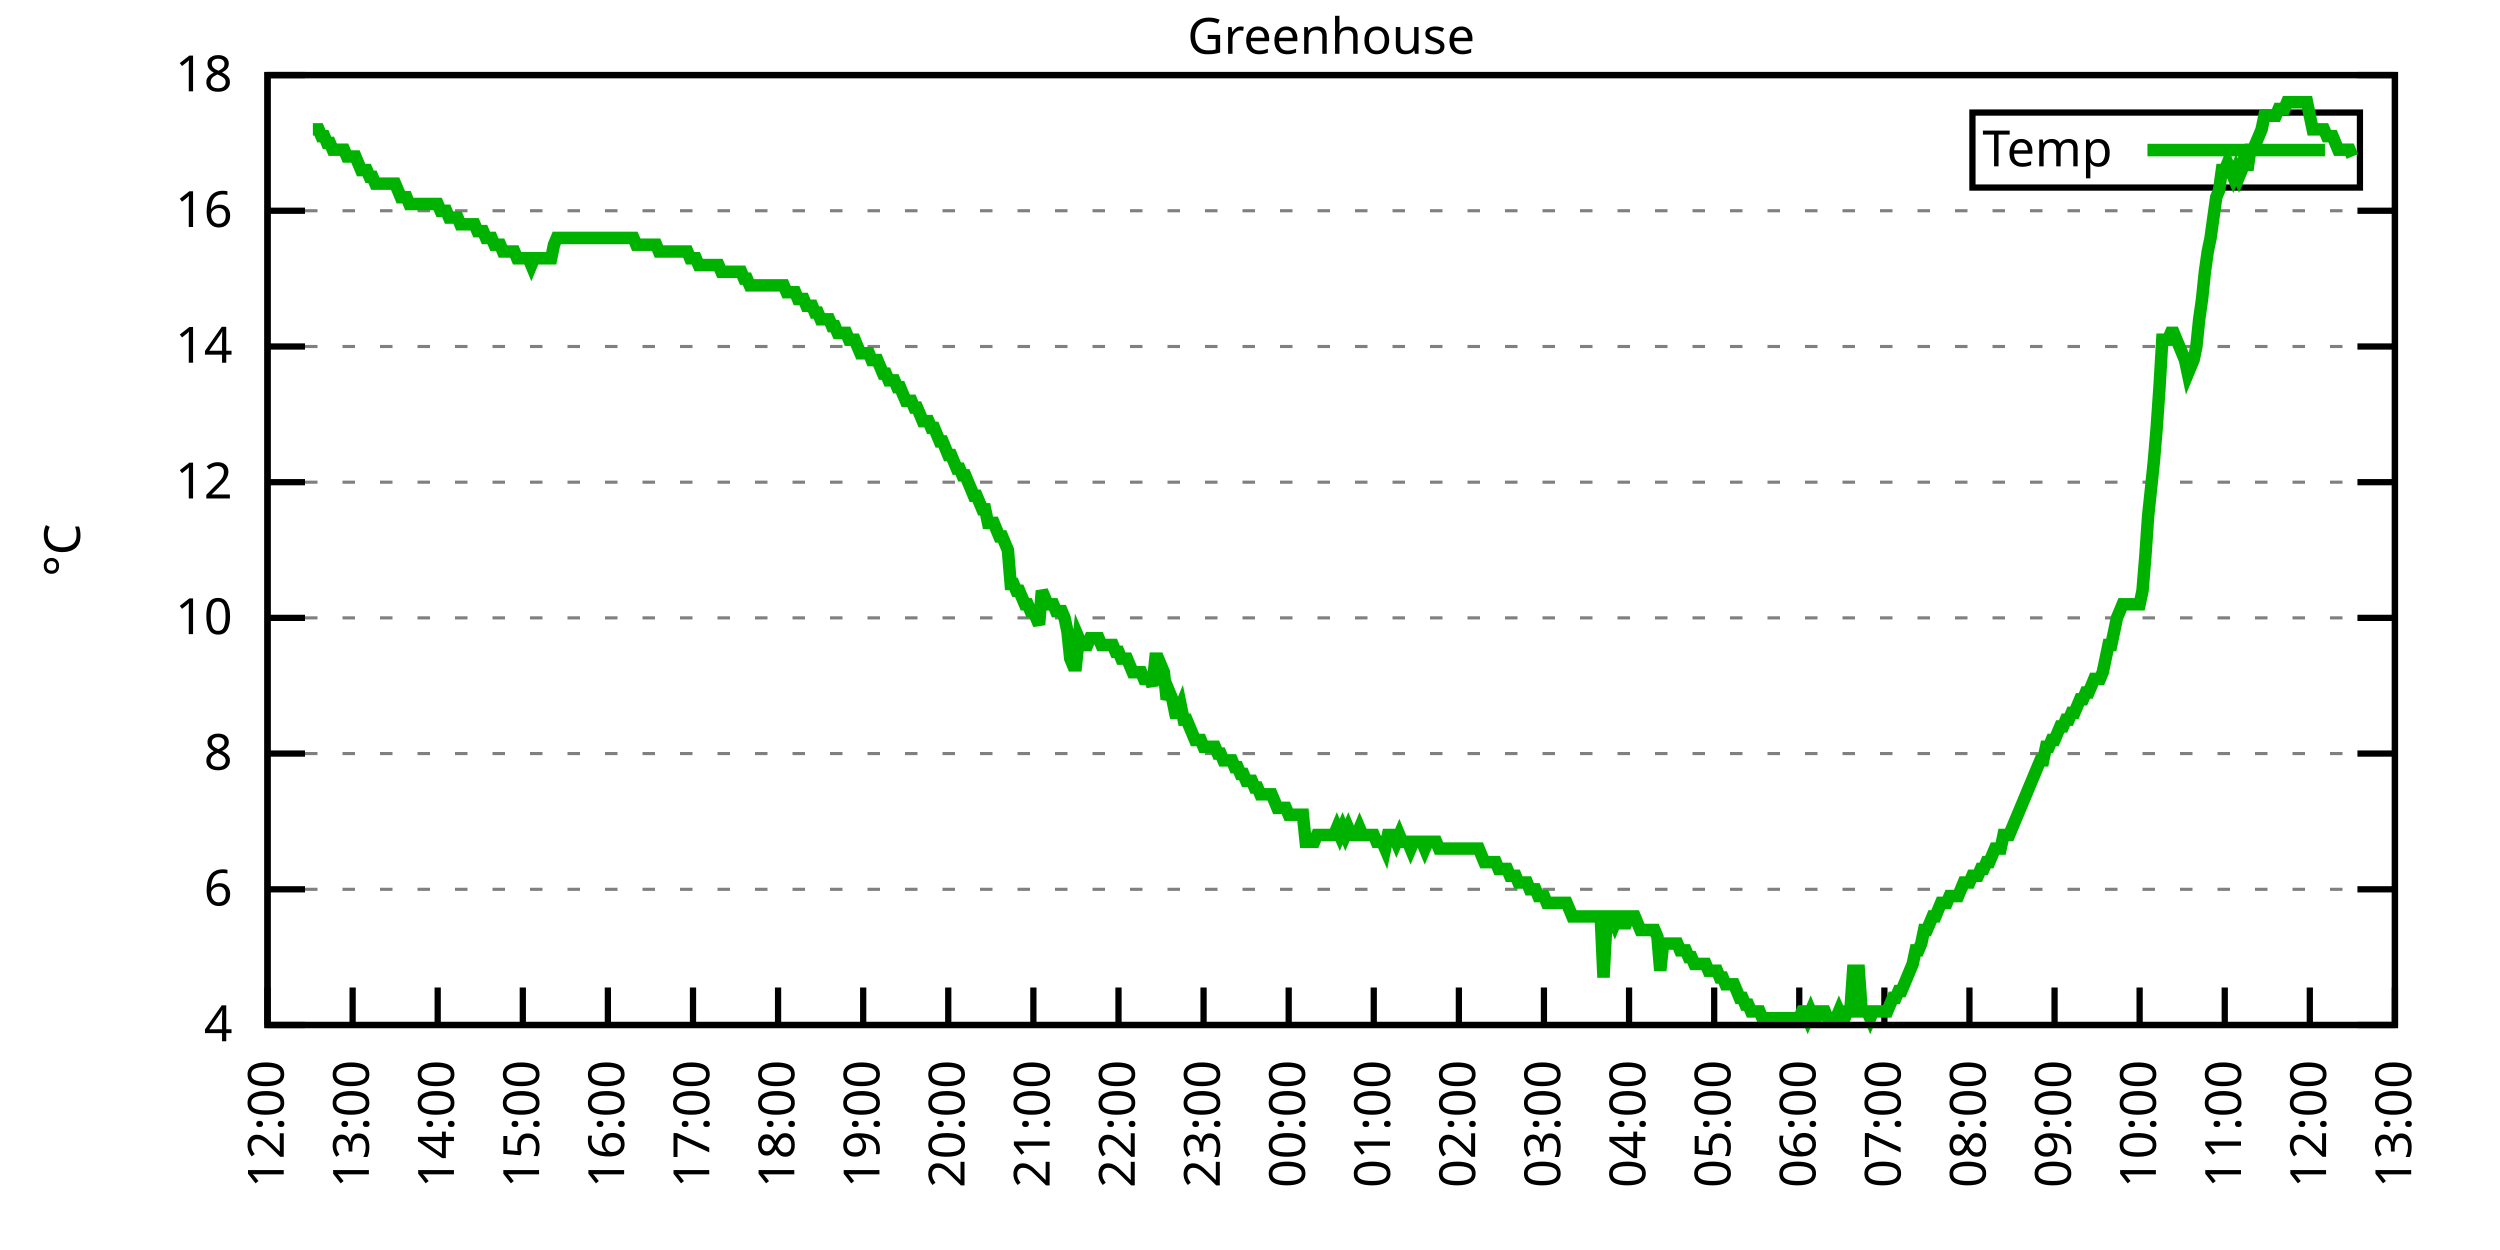
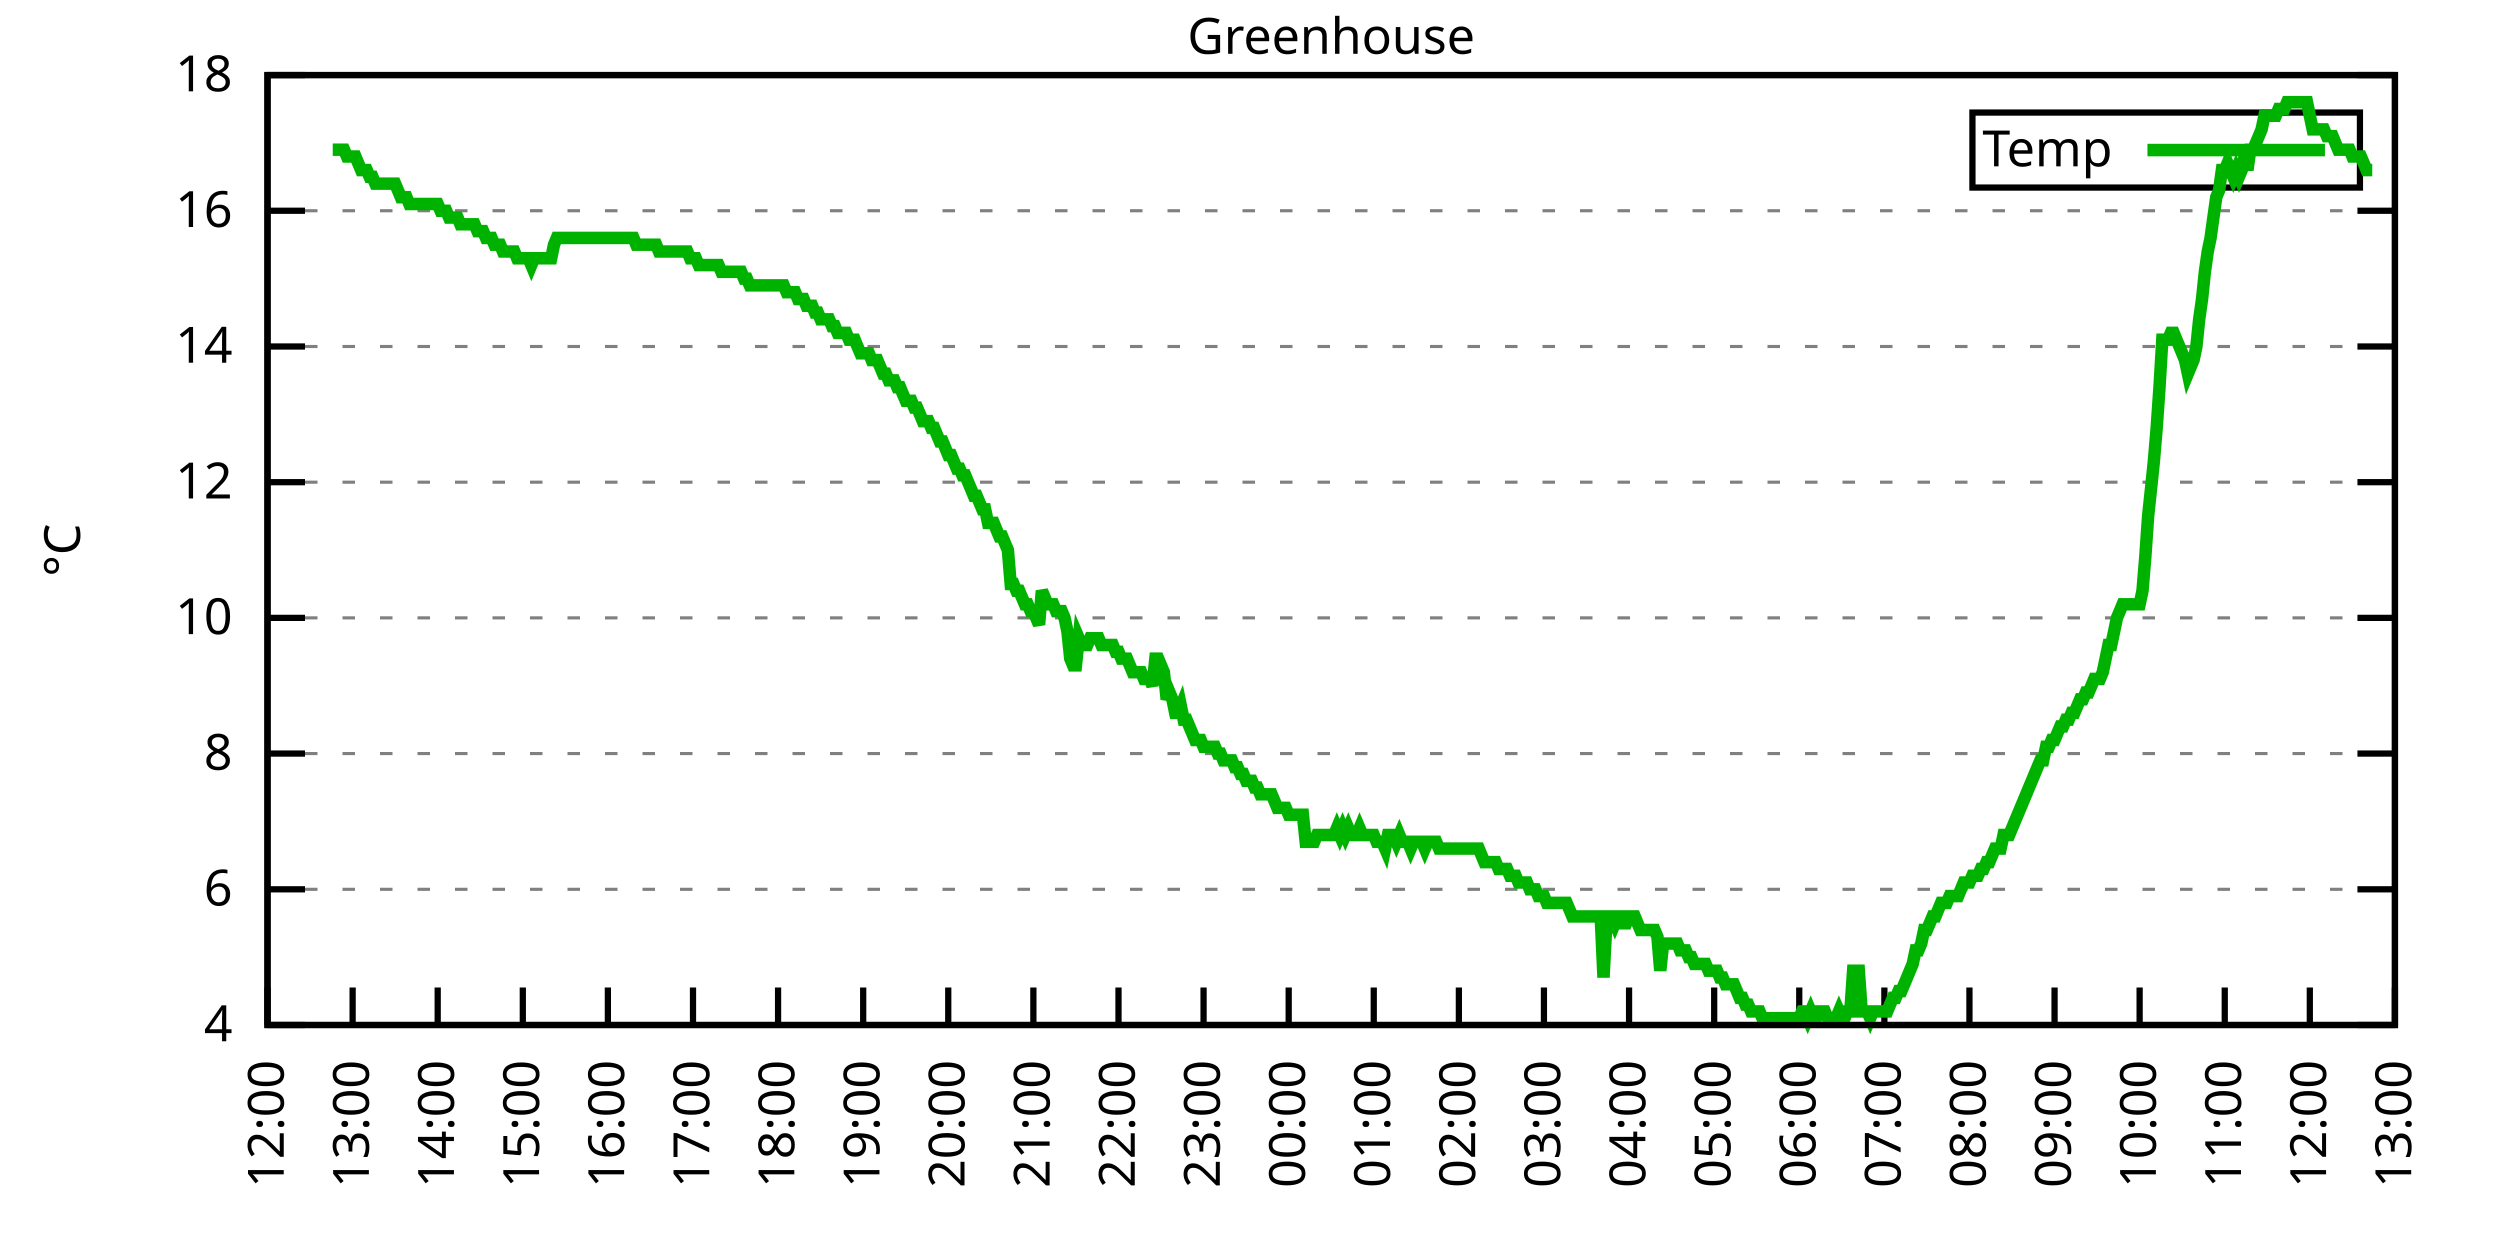
<svg xmlns="http://www.w3.org/2000/svg" xmlns:xlink="http://www.w3.org/1999/xlink" width="400" height="200" viewBox="0 0 400 200">
  <g id="gnuplot_canvas">
    <rect x="0" y="0" width="400" height="200" fill="none" />
    <defs>
      <circle id="gpDot" r="0.5" stroke-width="0.5" stroke="currentColor" />
      <path id="gpPt0" stroke-width="0.333" stroke="currentColor" d="M-1,0 h2 M0,-1 v2" />
      <path id="gpPt1" stroke-width="0.333" stroke="currentColor" d="M-1,-1 L1,1 M1,-1 L-1,1" />
      <path id="gpPt2" stroke-width="0.333" stroke="currentColor" d="M-1,0 L1,0 M0,-1 L0,1 M-1,-1 L1,1 M-1,1 L1,-1" />
      <rect id="gpPt3" stroke-width="0.333" stroke="currentColor" x="-1" y="-1" width="2" height="2" />
      <rect id="gpPt4" stroke-width="0.333" stroke="currentColor" fill="currentColor" x="-1" y="-1" width="2" height="2" />
      <circle id="gpPt5" stroke-width="0.333" stroke="currentColor" cx="0" cy="0" r="1" />
      <use xlink:href="#gpPt5" id="gpPt6" fill="currentColor" stroke="none" />
      <path id="gpPt7" stroke-width="0.333" stroke="currentColor" d="M0,-1.33 L-1.33,0.67 L1.33,0.67 z" />
      <use xlink:href="#gpPt7" id="gpPt8" fill="currentColor" stroke="none" />
      <use xlink:href="#gpPt7" id="gpPt9" stroke="currentColor" transform="rotate(180)" />
      <use xlink:href="#gpPt9" id="gpPt10" fill="currentColor" stroke="none" />
      <use xlink:href="#gpPt3" id="gpPt11" stroke="currentColor" transform="rotate(45)" />
      <use xlink:href="#gpPt11" id="gpPt12" fill="currentColor" stroke="none" />
      <path id="gpPt13" stroke-width="0.333" stroke="currentColor" d="M0,1.330 L1.265,0.411 L0.782,-1.067 L-0.782,-1.076 L-1.265,0.411 z" />
      <use xlink:href="#gpPt13" id="gpPt14" fill="currentColor" stroke="none" />
      <filter id="textbox" filterUnits="objectBoundingBox" x="0" y="0" height="1" width="1">
        <feFlood flood-color="white" flood-opacity="1" result="bgnd" />
        <feComposite in="SourceGraphic" in2="bgnd" operator="atop" />
      </filter>
      <filter id="greybox" filterUnits="objectBoundingBox" x="0" y="0" height="1" width="1">
        <feFlood flood-color="lightgrey" flood-opacity="1" result="grey" />
        <feComposite in="SourceGraphic" in2="grey" operator="atop" />
      </filter>
    </defs>
    <g fill="none" color="white" stroke="currentColor" stroke-width="1.00" stroke-linecap="butt" stroke-linejoin="miter">
</g>
    <g fill="none" color="black" stroke="currentColor" stroke-width="1.00" stroke-linecap="butt" stroke-linejoin="miter">
      <g stroke="none" shape-rendering="crispEdges">
        <polygon fill="rgb(255, 255, 255)" points="42.80,164.00 383.18,164.00 383.18,12.02 42.80,12.02 " />
      </g>
    </g>
    <g fill="none" color="black" stroke="currentColor" stroke-width="1.00" stroke-linecap="butt" stroke-linejoin="miter">
</g>
    <g fill="none" color="black" stroke="black" stroke-width="0.50" stroke-linecap="butt" stroke-linejoin="miter">
</g>
    <g fill="none" color="gray" stroke="currentColor" stroke-width="0.50" stroke-linecap="butt" stroke-linejoin="miter">
      <path stroke="gray" stroke-dasharray="2,4" class="gridline" d="M42.80,164.00 L383.19,164.00  " />
    </g>
    <g fill="none" color="gray" stroke="gray" stroke-width="1.00" stroke-linecap="butt" stroke-linejoin="miter">
</g>
    <g fill="none" color="black" stroke="currentColor" stroke-width="1.00" stroke-linecap="butt" stroke-linejoin="miter">
      <path stroke="black" d="M42.80,164.00 L48.80,164.00 M383.19,164.00 L377.19,164.00  " />
      <g transform="translate(37.20,166.60)" stroke="none" fill="black" font-family="Sans" font-size="8.00" text-anchor="end">
        <text>
          <tspan font-family="Sans"> 4</tspan>
        </text>
      </g>
    </g>
    <g fill="none" color="black" stroke="currentColor" stroke-width="1.00" stroke-linecap="butt" stroke-linejoin="miter">
</g>
    <g fill="none" color="black" stroke="black" stroke-width="0.50" stroke-linecap="butt" stroke-linejoin="miter">
</g>
    <g fill="none" color="gray" stroke="currentColor" stroke-width="0.50" stroke-linecap="butt" stroke-linejoin="miter">
      <path stroke="gray" stroke-dasharray="2,4" class="gridline" d="M42.80,142.29 L383.19,142.29  " />
    </g>
    <g fill="none" color="gray" stroke="gray" stroke-width="1.00" stroke-linecap="butt" stroke-linejoin="miter">
</g>
    <g fill="none" color="black" stroke="currentColor" stroke-width="1.00" stroke-linecap="butt" stroke-linejoin="miter">
      <path stroke="black" d="M42.80,142.29 L48.80,142.29 M383.19,142.29 L377.19,142.29  " />
      <g transform="translate(37.20,144.89)" stroke="none" fill="black" font-family="Sans" font-size="8.00" text-anchor="end">
        <text>
          <tspan font-family="Sans"> 6</tspan>
        </text>
      </g>
    </g>
    <g fill="none" color="black" stroke="currentColor" stroke-width="1.00" stroke-linecap="butt" stroke-linejoin="miter">
</g>
    <g fill="none" color="black" stroke="black" stroke-width="0.50" stroke-linecap="butt" stroke-linejoin="miter">
</g>
    <g fill="none" color="gray" stroke="currentColor" stroke-width="0.50" stroke-linecap="butt" stroke-linejoin="miter">
      <path stroke="gray" stroke-dasharray="2,4" class="gridline" d="M42.80,120.57 L383.19,120.57  " />
    </g>
    <g fill="none" color="gray" stroke="gray" stroke-width="1.00" stroke-linecap="butt" stroke-linejoin="miter">
</g>
    <g fill="none" color="black" stroke="currentColor" stroke-width="1.00" stroke-linecap="butt" stroke-linejoin="miter">
      <path stroke="black" d="M42.80,120.57 L48.80,120.57 M383.19,120.57 L377.19,120.57  " />
      <g transform="translate(37.20,123.17)" stroke="none" fill="black" font-family="Sans" font-size="8.00" text-anchor="end">
        <text>
          <tspan font-family="Sans"> 8</tspan>
        </text>
      </g>
    </g>
    <g fill="none" color="black" stroke="currentColor" stroke-width="1.00" stroke-linecap="butt" stroke-linejoin="miter">
</g>
    <g fill="none" color="black" stroke="black" stroke-width="0.50" stroke-linecap="butt" stroke-linejoin="miter">
</g>
    <g fill="none" color="gray" stroke="currentColor" stroke-width="0.50" stroke-linecap="butt" stroke-linejoin="miter">
      <path stroke="gray" stroke-dasharray="2,4" class="gridline" d="M42.80,98.86 L383.19,98.86  " />
    </g>
    <g fill="none" color="gray" stroke="gray" stroke-width="1.00" stroke-linecap="butt" stroke-linejoin="miter">
</g>
    <g fill="none" color="black" stroke="currentColor" stroke-width="1.00" stroke-linecap="butt" stroke-linejoin="miter">
      <path stroke="black" d="M42.80,98.86 L48.80,98.86 M383.19,98.86 L377.19,98.86  " />
      <g transform="translate(37.20,101.46)" stroke="none" fill="black" font-family="Sans" font-size="8.00" text-anchor="end">
        <text>
          <tspan font-family="Sans"> 10</tspan>
        </text>
      </g>
    </g>
    <g fill="none" color="black" stroke="currentColor" stroke-width="1.00" stroke-linecap="butt" stroke-linejoin="miter">
</g>
    <g fill="none" color="black" stroke="black" stroke-width="0.50" stroke-linecap="butt" stroke-linejoin="miter">
</g>
    <g fill="none" color="gray" stroke="currentColor" stroke-width="0.50" stroke-linecap="butt" stroke-linejoin="miter">
      <path stroke="gray" stroke-dasharray="2,4" class="gridline" d="M42.80,77.15 L383.19,77.15  " />
    </g>
    <g fill="none" color="gray" stroke="gray" stroke-width="1.00" stroke-linecap="butt" stroke-linejoin="miter">
</g>
    <g fill="none" color="black" stroke="currentColor" stroke-width="1.00" stroke-linecap="butt" stroke-linejoin="miter">
      <path stroke="black" d="M42.80,77.15 L48.80,77.15 M383.19,77.15 L377.19,77.15  " />
      <g transform="translate(37.20,79.75)" stroke="none" fill="black" font-family="Sans" font-size="8.00" text-anchor="end">
        <text>
          <tspan font-family="Sans"> 12</tspan>
        </text>
      </g>
    </g>
    <g fill="none" color="black" stroke="currentColor" stroke-width="1.00" stroke-linecap="butt" stroke-linejoin="miter">
</g>
    <g fill="none" color="black" stroke="black" stroke-width="0.50" stroke-linecap="butt" stroke-linejoin="miter">
</g>
    <g fill="none" color="gray" stroke="currentColor" stroke-width="0.50" stroke-linecap="butt" stroke-linejoin="miter">
      <path stroke="gray" stroke-dasharray="2,4" class="gridline" d="M42.80,55.44 L383.19,55.44  " />
    </g>
    <g fill="none" color="gray" stroke="gray" stroke-width="1.00" stroke-linecap="butt" stroke-linejoin="miter">
</g>
    <g fill="none" color="black" stroke="currentColor" stroke-width="1.00" stroke-linecap="butt" stroke-linejoin="miter">
      <path stroke="black" d="M42.80,55.44 L48.80,55.44 M383.19,55.44 L377.19,55.44  " />
      <g transform="translate(37.20,58.04)" stroke="none" fill="black" font-family="Sans" font-size="8.00" text-anchor="end">
        <text>
          <tspan font-family="Sans"> 14</tspan>
        </text>
      </g>
    </g>
    <g fill="none" color="black" stroke="currentColor" stroke-width="1.00" stroke-linecap="butt" stroke-linejoin="miter">
</g>
    <g fill="none" color="black" stroke="black" stroke-width="0.50" stroke-linecap="butt" stroke-linejoin="miter">
</g>
    <g fill="none" color="gray" stroke="currentColor" stroke-width="0.50" stroke-linecap="butt" stroke-linejoin="miter">
      <path stroke="gray" stroke-dasharray="2,4" class="gridline" d="M42.80,33.72 L383.19,33.72  " />
    </g>
    <g fill="none" color="gray" stroke="gray" stroke-width="1.00" stroke-linecap="butt" stroke-linejoin="miter">
</g>
    <g fill="none" color="black" stroke="currentColor" stroke-width="1.00" stroke-linecap="butt" stroke-linejoin="miter">
      <path stroke="black" d="M42.80,33.72 L48.80,33.72 M383.19,33.72 L377.19,33.72  " />
      <g transform="translate(37.20,36.32)" stroke="none" fill="black" font-family="Sans" font-size="8.00" text-anchor="end">
        <text>
          <tspan font-family="Sans"> 16</tspan>
        </text>
      </g>
    </g>
    <g fill="none" color="black" stroke="currentColor" stroke-width="1.00" stroke-linecap="butt" stroke-linejoin="miter">
</g>
    <g fill="none" color="black" stroke="black" stroke-width="0.50" stroke-linecap="butt" stroke-linejoin="miter">
</g>
    <g fill="none" color="gray" stroke="currentColor" stroke-width="0.50" stroke-linecap="butt" stroke-linejoin="miter">
      <path stroke="gray" stroke-dasharray="2,4" class="gridline" d="M42.80,12.01 L383.19,12.01  " />
    </g>
    <g fill="none" color="gray" stroke="gray" stroke-width="1.00" stroke-linecap="butt" stroke-linejoin="miter">
</g>
    <g fill="none" color="black" stroke="currentColor" stroke-width="1.00" stroke-linecap="butt" stroke-linejoin="miter">
      <path stroke="black" d="M42.80,12.01 L48.80,12.01 M383.19,12.01 L377.19,12.01  " />
      <g transform="translate(37.20,14.61)" stroke="none" fill="black" font-family="Sans" font-size="8.00" text-anchor="end">
        <text>
          <tspan font-family="Sans"> 18</tspan>
        </text>
      </g>
    </g>
    <g fill="none" color="black" stroke="currentColor" stroke-width="1.00" stroke-linecap="butt" stroke-linejoin="miter">
      <path stroke="black" d="M42.80,164.00 L42.80,158.00  " />
      <g transform="translate(45.40,169.60) rotate(270.00)" stroke="none" fill="black" font-family="Sans" font-size="8.00" text-anchor="end">
        <text>
          <tspan font-family="Sans">12:00</tspan>
        </text>
      </g>
    </g>
    <g fill="none" color="black" stroke="currentColor" stroke-width="1.00" stroke-linecap="butt" stroke-linejoin="miter">
      <path stroke="black" d="M56.42,164.00 L56.42,158.00  " />
      <g transform="translate(59.02,169.60) rotate(270.00)" stroke="none" fill="black" font-family="Sans" font-size="8.00" text-anchor="end">
        <text>
          <tspan font-family="Sans">13:00</tspan>
        </text>
      </g>
    </g>
    <g fill="none" color="black" stroke="currentColor" stroke-width="1.00" stroke-linecap="butt" stroke-linejoin="miter">
      <path stroke="black" d="M70.03,164.00 L70.03,158.00  " />
      <g transform="translate(72.63,169.60) rotate(270.00)" stroke="none" fill="black" font-family="Sans" font-size="8.00" text-anchor="end">
        <text>
          <tspan font-family="Sans">14:00</tspan>
        </text>
      </g>
    </g>
    <g fill="none" color="black" stroke="currentColor" stroke-width="1.00" stroke-linecap="butt" stroke-linejoin="miter">
      <path stroke="black" d="M83.65,164.00 L83.65,158.00  " />
      <g transform="translate(86.25,169.60) rotate(270.00)" stroke="none" fill="black" font-family="Sans" font-size="8.00" text-anchor="end">
        <text>
          <tspan font-family="Sans">15:00</tspan>
        </text>
      </g>
    </g>
    <g fill="none" color="black" stroke="currentColor" stroke-width="1.00" stroke-linecap="butt" stroke-linejoin="miter">
      <path stroke="black" d="M97.26,164.00 L97.26,158.00  " />
      <g transform="translate(99.86,169.60) rotate(270.00)" stroke="none" fill="black" font-family="Sans" font-size="8.00" text-anchor="end">
        <text>
          <tspan font-family="Sans">16:00</tspan>
        </text>
      </g>
    </g>
    <g fill="none" color="black" stroke="currentColor" stroke-width="1.00" stroke-linecap="butt" stroke-linejoin="miter">
      <path stroke="black" d="M110.88,164.00 L110.88,158.00  " />
      <g transform="translate(113.48,169.60) rotate(270.00)" stroke="none" fill="black" font-family="Sans" font-size="8.00" text-anchor="end">
        <text>
          <tspan font-family="Sans">17:00</tspan>
        </text>
      </g>
    </g>
    <g fill="none" color="black" stroke="currentColor" stroke-width="1.00" stroke-linecap="butt" stroke-linejoin="miter">
      <path stroke="black" d="M124.49,164.00 L124.49,158.00  " />
      <g transform="translate(127.09,169.60) rotate(270.00)" stroke="none" fill="black" font-family="Sans" font-size="8.00" text-anchor="end">
        <text>
          <tspan font-family="Sans">18:00</tspan>
        </text>
      </g>
    </g>
    <g fill="none" color="black" stroke="currentColor" stroke-width="1.00" stroke-linecap="butt" stroke-linejoin="miter">
      <path stroke="black" d="M138.11,164.00 L138.11,158.00  " />
      <g transform="translate(140.71,169.60) rotate(270.00)" stroke="none" fill="black" font-family="Sans" font-size="8.00" text-anchor="end">
        <text>
          <tspan font-family="Sans">19:00</tspan>
        </text>
      </g>
    </g>
    <g fill="none" color="black" stroke="currentColor" stroke-width="1.00" stroke-linecap="butt" stroke-linejoin="miter">
      <path stroke="black" d="M151.72,164.00 L151.72,158.00  " />
      <g transform="translate(154.32,169.60) rotate(270.00)" stroke="none" fill="black" font-family="Sans" font-size="8.00" text-anchor="end">
        <text>
          <tspan font-family="Sans">20:00</tspan>
        </text>
      </g>
    </g>
    <g fill="none" color="black" stroke="currentColor" stroke-width="1.00" stroke-linecap="butt" stroke-linejoin="miter">
      <path stroke="black" d="M165.34,164.00 L165.34,158.00  " />
      <g transform="translate(167.94,169.60) rotate(270.00)" stroke="none" fill="black" font-family="Sans" font-size="8.00" text-anchor="end">
        <text>
          <tspan font-family="Sans">21:00</tspan>
        </text>
      </g>
    </g>
    <g fill="none" color="black" stroke="currentColor" stroke-width="1.00" stroke-linecap="butt" stroke-linejoin="miter">
      <path stroke="black" d="M178.96,164.00 L178.96,158.00  " />
      <g transform="translate(181.56,169.60) rotate(270.00)" stroke="none" fill="black" font-family="Sans" font-size="8.00" text-anchor="end">
        <text>
          <tspan font-family="Sans">22:00</tspan>
        </text>
      </g>
    </g>
    <g fill="none" color="black" stroke="currentColor" stroke-width="1.00" stroke-linecap="butt" stroke-linejoin="miter">
      <path stroke="black" d="M192.57,164.00 L192.57,158.00  " />
      <g transform="translate(195.17,169.60) rotate(270.00)" stroke="none" fill="black" font-family="Sans" font-size="8.00" text-anchor="end">
        <text>
          <tspan font-family="Sans">23:00</tspan>
        </text>
      </g>
    </g>
    <g fill="none" color="black" stroke="currentColor" stroke-width="1.00" stroke-linecap="butt" stroke-linejoin="miter">
      <path stroke="black" d="M206.19,164.00 L206.19,158.00  " />
      <g transform="translate(208.79,169.60) rotate(270.00)" stroke="none" fill="black" font-family="Sans" font-size="8.00" text-anchor="end">
        <text>
          <tspan font-family="Sans">00:00</tspan>
        </text>
      </g>
    </g>
    <g fill="none" color="black" stroke="currentColor" stroke-width="1.00" stroke-linecap="butt" stroke-linejoin="miter">
      <path stroke="black" d="M219.80,164.00 L219.80,158.00  " />
      <g transform="translate(222.40,169.60) rotate(270.00)" stroke="none" fill="black" font-family="Sans" font-size="8.00" text-anchor="end">
        <text>
          <tspan font-family="Sans">01:00</tspan>
        </text>
      </g>
    </g>
    <g fill="none" color="black" stroke="currentColor" stroke-width="1.00" stroke-linecap="butt" stroke-linejoin="miter">
      <path stroke="black" d="M233.42,164.00 L233.42,158.00  " />
      <g transform="translate(236.02,169.60) rotate(270.00)" stroke="none" fill="black" font-family="Sans" font-size="8.00" text-anchor="end">
        <text>
          <tspan font-family="Sans">02:00</tspan>
        </text>
      </g>
    </g>
    <g fill="none" color="black" stroke="currentColor" stroke-width="1.00" stroke-linecap="butt" stroke-linejoin="miter">
      <path stroke="black" d="M247.03,164.00 L247.03,158.00  " />
      <g transform="translate(249.63,169.60) rotate(270.00)" stroke="none" fill="black" font-family="Sans" font-size="8.00" text-anchor="end">
        <text>
          <tspan font-family="Sans">03:00</tspan>
        </text>
      </g>
    </g>
    <g fill="none" color="black" stroke="currentColor" stroke-width="1.00" stroke-linecap="butt" stroke-linejoin="miter">
      <path stroke="black" d="M260.65,164.00 L260.65,158.00  " />
      <g transform="translate(263.25,169.60) rotate(270.00)" stroke="none" fill="black" font-family="Sans" font-size="8.00" text-anchor="end">
        <text>
          <tspan font-family="Sans">04:00</tspan>
        </text>
      </g>
    </g>
    <g fill="none" color="black" stroke="currentColor" stroke-width="1.00" stroke-linecap="butt" stroke-linejoin="miter">
      <path stroke="black" d="M274.27,164.00 L274.27,158.00  " />
      <g transform="translate(276.87,169.60) rotate(270.00)" stroke="none" fill="black" font-family="Sans" font-size="8.00" text-anchor="end">
        <text>
          <tspan font-family="Sans">05:00</tspan>
        </text>
      </g>
    </g>
    <g fill="none" color="black" stroke="currentColor" stroke-width="1.00" stroke-linecap="butt" stroke-linejoin="miter">
      <path stroke="black" d="M287.88,164.00 L287.88,158.00  " />
      <g transform="translate(290.48,169.60) rotate(270.00)" stroke="none" fill="black" font-family="Sans" font-size="8.00" text-anchor="end">
        <text>
          <tspan font-family="Sans">06:00</tspan>
        </text>
      </g>
    </g>
    <g fill="none" color="black" stroke="currentColor" stroke-width="1.00" stroke-linecap="butt" stroke-linejoin="miter">
      <path stroke="black" d="M301.50,164.00 L301.50,158.00  " />
      <g transform="translate(304.10,169.60) rotate(270.00)" stroke="none" fill="black" font-family="Sans" font-size="8.00" text-anchor="end">
        <text>
          <tspan font-family="Sans">07:00</tspan>
        </text>
      </g>
    </g>
    <g fill="none" color="black" stroke="currentColor" stroke-width="1.00" stroke-linecap="butt" stroke-linejoin="miter">
      <path stroke="black" d="M315.11,164.00 L315.11,158.00  " />
      <g transform="translate(317.71,169.60) rotate(270.00)" stroke="none" fill="black" font-family="Sans" font-size="8.00" text-anchor="end">
        <text>
          <tspan font-family="Sans">08:00</tspan>
        </text>
      </g>
    </g>
    <g fill="none" color="black" stroke="currentColor" stroke-width="1.00" stroke-linecap="butt" stroke-linejoin="miter">
      <path stroke="black" d="M328.73,164.00 L328.73,158.00  " />
      <g transform="translate(331.33,169.60) rotate(270.00)" stroke="none" fill="black" font-family="Sans" font-size="8.00" text-anchor="end">
        <text>
          <tspan font-family="Sans">09:00</tspan>
        </text>
      </g>
    </g>
    <g fill="none" color="black" stroke="currentColor" stroke-width="1.00" stroke-linecap="butt" stroke-linejoin="miter">
      <path stroke="black" d="M342.34,164.00 L342.34,158.00  " />
      <g transform="translate(344.94,169.60) rotate(270.00)" stroke="none" fill="black" font-family="Sans" font-size="8.00" text-anchor="end">
        <text>
          <tspan font-family="Sans">10:00</tspan>
        </text>
      </g>
    </g>
    <g fill="none" color="black" stroke="currentColor" stroke-width="1.00" stroke-linecap="butt" stroke-linejoin="miter">
      <path stroke="black" d="M355.96,164.00 L355.96,158.00  " />
      <g transform="translate(358.56,169.60) rotate(270.00)" stroke="none" fill="black" font-family="Sans" font-size="8.00" text-anchor="end">
        <text>
          <tspan font-family="Sans">11:00</tspan>
        </text>
      </g>
    </g>
    <g fill="none" color="black" stroke="currentColor" stroke-width="1.00" stroke-linecap="butt" stroke-linejoin="miter">
      <path stroke="black" d="M369.57,164.00 L369.57,158.00  " />
      <g transform="translate(372.17,169.60) rotate(270.00)" stroke="none" fill="black" font-family="Sans" font-size="8.00" text-anchor="end">
        <text>
          <tspan font-family="Sans">12:00</tspan>
        </text>
      </g>
    </g>
    <g fill="none" color="black" stroke="currentColor" stroke-width="1.00" stroke-linecap="butt" stroke-linejoin="miter">
      <path stroke="black" d="M383.19,164.00 L383.19,158.00  " />
      <g transform="translate(385.79,169.60) rotate(270.00)" stroke="none" fill="black" font-family="Sans" font-size="8.00" text-anchor="end">
        <text>
          <tspan font-family="Sans">13:00</tspan>
        </text>
      </g>
    </g>
    <g fill="none" color="black" stroke="currentColor" stroke-width="1.00" stroke-linecap="butt" stroke-linejoin="miter">
</g>
    <g fill="none" color="black" stroke="currentColor" stroke-width="1.00" stroke-linecap="butt" stroke-linejoin="miter">
      <path stroke="black" d="M42.80,12.01 L42.80,164.00 L383.19,164.00 L383.19,12.01 L42.80,12.01 Z  " />
    </g>
    <g fill="none" color="black" stroke="currentColor" stroke-width="1.00" stroke-linecap="butt" stroke-linejoin="miter">
</g>
    <g fill="none" color="black" stroke="currentColor" stroke-width="1.00" stroke-linecap="butt" stroke-linejoin="miter">
      <path stroke="black" d="M315.59,30.01 L315.59,18.01 L377.59,18.01 L377.59,30.01 L315.59,30.01 Z  " />
    </g>
    <g id="Greenhouse_plot_1">
      <g fill="none" color="white" stroke="black" stroke-width="2.00" stroke-linecap="butt" stroke-linejoin="miter">
</g>
      <g fill="none" color="black" stroke="currentColor" stroke-width="2.00" stroke-linecap="butt" stroke-linejoin="miter">
        <g transform="translate(337.99,26.61)" stroke="none" fill="black" font-family="Sans" font-size="8.00" text-anchor="end">
          <text>
            <tspan font-family="Sans">Temp</tspan>
          </text>
        </g>
      </g>
      <g fill="none" color="black" stroke="currentColor" stroke-width="2.00" stroke-linecap="butt" stroke-linejoin="miter">
-         <path stroke="rgb(  0, 178,   0)" d="M343.59,24.01 L371.99,24.01 M50.06,20.70 L50.52,20.70 L50.97,20.70 L51.42,21.78 L51.88,21.78 L52.33,22.87   L52.78,22.87 L53.24,23.95 L53.69,23.95 L54.15,23.95 L54.60,23.95 L55.05,23.95 L55.51,25.04 L55.96,25.04   L56.42,25.04 L56.87,25.04 L57.32,26.12 L57.78,27.21 L58.23,27.21 L58.68,27.21 L59.14,28.29 L59.59,28.29   L60.05,29.38 L60.50,29.38 L60.95,29.38 L61.41,29.38 L61.86,29.38 L62.32,29.38 L62.77,29.38 L63.22,29.38   L63.68,30.47 L64.13,31.55 L64.58,31.55 L65.04,31.55 L65.49,32.64 L65.95,32.64 L66.40,32.64 L66.85,32.64   L67.31,32.64 L67.76,32.64 L68.22,32.64 L68.67,32.64 L69.12,32.64 L69.58,32.64 L70.03,32.64 L70.49,33.72   L70.94,33.72 L71.39,33.72 L71.85,34.81 L72.30,34.81 L72.75,34.81 L73.21,34.81 L73.66,35.89 L74.12,35.89   L74.57,35.89 L75.02,35.89 L75.48,35.89 L75.93,35.89 L76.39,36.98 L76.84,36.98 L77.29,36.98 L77.75,38.07   L78.20,38.07 L78.65,38.07 L79.11,39.15 L79.56,39.15 L80.02,39.15 L80.47,40.24 L80.92,40.24 L81.38,40.24   L81.83,40.24 L82.29,40.24 L82.74,41.32 L83.19,41.32 L83.65,41.32 L84.10,41.32 L84.55,41.32 L85.01,42.41   L85.46,41.32 L85.92,41.32 L86.37,41.32 L86.82,41.32 L87.28,41.32 L87.73,41.32 L88.19,41.32 L88.64,39.15   L89.09,38.07 L89.55,38.07 L90.00,38.07 L90.45,38.07 L90.91,38.07 L91.36,38.07 L91.82,38.07 L92.27,38.07   L92.72,38.07 L93.18,38.07 L93.63,38.07 L94.09,38.07 L94.54,38.07 L94.99,38.07 L95.45,38.07 L95.90,38.07   L96.35,38.07 L96.81,38.07 L97.26,38.07 L97.72,38.07 L98.17,38.07 L98.62,38.07 L99.08,38.07 L99.53,38.07   L99.99,38.07 L100.44,38.07 L100.89,38.07 L101.35,38.07 L101.80,39.15 L102.25,39.15 L102.71,39.15 L103.16,39.15   L103.62,39.15 L104.07,39.15 L104.52,39.15 L104.98,39.15 L105.43,40.24 L105.89,40.24 L106.34,40.24 L106.79,40.24   L107.25,40.24 L107.70,40.24 L108.15,40.24 L108.61,40.24 L109.06,40.24 L109.52,40.24 L109.97,40.24 L110.42,41.32   L110.88,41.32 L111.33,41.32 L111.79,42.41 L112.24,42.41 L112.69,42.41 L113.15,42.41 L113.60,42.41 L114.05,42.41   L114.51,42.41 L114.96,42.41 L115.42,43.49 L115.87,43.49 L116.32,43.49 L116.78,43.49 L117.23,43.49 L117.69,43.49   L118.14,43.49 L118.59,43.49 L119.05,44.58 L119.50,44.58 L119.96,45.66 L120.41,45.66 L120.86,45.66 L121.32,45.66   L121.77,45.66 L122.22,45.66 L122.68,45.66 L123.13,45.66 L123.59,45.66 L124.04,45.66 L124.49,45.66 L124.95,45.66   L125.40,45.66 L125.86,46.75 L126.31,46.75 L126.76,46.75 L127.22,46.75 L127.67,47.84 L128.12,47.84 L128.58,47.84   L129.03,48.92 L129.49,48.92 L129.94,48.92 L130.39,50.01 L130.85,50.01 L131.30,51.09 L131.76,51.09 L132.21,51.09   L132.66,51.09 L133.12,52.18 L133.57,52.18 L134.02,53.26 L134.48,53.26 L134.93,53.26 L135.39,53.26 L135.84,54.35   L136.29,54.35 L136.75,54.35 L137.20,55.44 L137.66,56.52 L138.11,56.52 L138.56,56.52 L139.02,56.52 L139.47,57.61   L139.92,57.61 L140.38,57.61 L140.83,58.69 L141.29,59.78 L141.74,59.78 L142.19,60.86 L143.10,60.86 L143.56,61.95   L144.01,61.95 L144.46,63.04 L144.92,64.12 L145.37,64.12 L145.82,64.12 L146.28,65.21 L146.73,65.21 L147.19,66.29   L147.64,67.38 L148.09,67.38 L148.55,67.38 L149.00,68.46 L149.46,68.46 L149.91,69.55 L150.36,70.63 L150.82,70.63   L151.27,71.72 L151.72,72.81 L152.18,72.81 L152.63,73.89 L153.09,74.98 L153.54,74.98 L153.99,76.06 L154.45,76.06   L154.90,77.15 L155.36,78.23 L155.81,79.32 L156.26,79.32 L156.72,80.41 L157.17,81.49 L157.62,81.49 L158.08,83.66   L158.53,83.66 L158.99,83.66 L159.44,84.75 L159.89,85.83 L160.35,85.83 L160.80,86.92 L161.26,88.00 L161.71,93.43   L162.16,93.43 L162.62,94.52 L163.07,94.52 L163.52,95.60 L163.98,96.69 L164.43,96.69 L164.89,97.78 L165.34,97.78   L165.79,98.86 L166.25,99.95 L166.70,94.52 L167.16,95.60 L167.61,96.69 L168.06,96.69 L168.52,96.69 L168.97,97.78   L169.43,97.78 L169.88,97.78 L170.33,98.86 L170.79,101.03 L171.24,105.38 L171.69,106.46 L172.15,106.46 L172.60,102.12   L173.06,103.20 L173.51,103.20 L173.96,103.20 L174.42,102.12 L174.87,102.12 L175.33,102.12 L175.78,102.12 L176.23,103.20   L176.69,103.20 L177.14,103.20 L177.59,103.20 L178.05,103.20 L178.50,104.29 L178.96,104.29 L179.41,105.38 L179.86,105.38   L180.32,105.38 L180.77,106.46 L181.23,107.55 L181.68,107.55 L182.13,107.55 L182.59,107.55 L183.04,108.63 L183.49,108.63   L183.95,108.63 L184.40,109.72 L184.86,105.38 L185.31,105.38 L185.76,106.46 L186.22,107.55 L186.67,111.89 L187.13,110.80   L187.58,111.89 L188.03,114.06 L188.49,114.06 L188.94,112.97 L189.39,115.15 L189.85,115.15 L190.30,116.23 L190.76,117.32   L191.21,118.40 L191.66,118.40 L192.12,118.40 L192.57,119.49 L193.03,119.49 L193.48,119.49 L193.93,119.49 L194.39,119.49   L194.84,120.57 L195.29,120.57 L195.75,121.66 L196.20,121.66 L196.66,121.66 L197.11,121.66 L197.56,122.75 L198.02,122.75   L198.47,123.83 L198.93,123.83 L199.38,124.92 L199.83,124.92 L200.29,124.92 L200.74,126.00 L201.19,126.00 L201.65,127.09   L202.10,127.09 L202.56,127.09 L203.01,127.09 L203.46,127.09 L203.92,128.17 L204.37,129.26 L204.83,129.26 L205.28,129.26   L205.73,129.26 L206.19,130.35 L206.64,130.35 L207.09,130.35 L207.55,130.35 L208.00,130.35 L208.46,130.35 L208.91,134.69   L209.36,134.69 L209.82,134.69 L210.27,134.69 L210.73,133.60 L211.18,133.60 L211.63,133.60 L212.09,133.60 L212.54,133.60   L213.00,133.60 L213.45,133.60 L213.90,132.52 L214.36,133.60 L214.81,132.52 L215.26,133.60 L215.72,132.52 L216.17,133.60   L216.63,133.60 L217.08,133.60 L217.53,132.52 L217.99,133.60 L218.44,133.60 L218.90,133.60 L219.35,133.60 L219.80,133.60   L220.26,134.69 L220.71,134.69 L221.16,134.69 L221.62,135.77 L222.07,133.60 L222.53,133.60 L222.98,133.60 L223.43,134.69   L223.89,133.60 L224.34,134.69 L224.80,134.69 L225.25,134.69 L225.70,135.77 L226.16,134.69 L226.61,134.69 L227.06,134.69   L227.52,134.69 L227.97,135.77 L228.43,134.69 L228.88,134.69 L229.33,134.69 L229.79,134.69 L230.24,135.77 L230.70,135.77   L231.15,135.77 L231.60,135.77 L232.06,135.77 L232.51,135.77 L232.96,135.77 L233.42,135.77 L233.87,135.77 L234.33,135.77   L234.78,135.77 L235.23,135.77 L235.69,135.77 L236.14,135.77 L236.60,135.77 L237.05,136.86 L237.50,137.94 L237.96,137.94   L238.41,137.94 L238.86,137.94 L239.32,137.94 L239.77,139.03 L240.23,139.03 L240.68,139.03 L241.13,139.03 L241.59,140.12   L242.04,140.12 L242.50,140.12 L242.95,141.20 L243.40,141.20 L243.86,141.20 L244.31,141.20 L244.76,142.29 L245.22,142.29   L245.67,142.29 L246.13,143.37 L246.58,143.37 L247.03,143.37 L247.49,144.46 L247.94,144.46 L248.40,144.46 L248.85,144.46   L249.30,144.46 L249.76,144.46 L250.21,144.46 L250.66,144.46 L251.12,145.54 L251.57,146.63 L252.03,146.63 L252.48,146.63   L252.93,146.63 L253.39,146.63 L253.84,146.63 L254.30,146.63 L254.75,146.63 L255.20,146.63 L255.66,146.63 L256.11,146.63   L256.56,156.40 L257.02,147.72 L257.47,146.63 L257.93,146.63 L258.38,147.72 L258.83,146.63 L259.29,146.63 L259.74,147.72   L260.20,147.72 L260.65,146.63 L261.10,146.63 L261.56,146.63 L262.01,147.72 L262.47,148.80 L262.92,148.80 L263.37,148.80   L263.83,148.80 L264.28,148.80 L264.73,148.80 L265.19,149.89 L265.64,155.31 L266.10,150.97 L266.55,150.97 L267.00,150.97   L267.46,150.97 L267.91,150.97 L268.37,150.97 L268.82,152.06 L269.27,152.06 L269.73,152.06 L270.18,153.14 L270.63,153.14   L271.09,154.23 L271.54,154.23 L272.00,154.23 L272.45,154.23 L272.90,154.23 L273.36,155.31 L273.81,155.31 L274.27,155.31   L274.72,155.31 L275.17,156.40 L275.63,156.40 L276.08,157.49 L276.53,157.49 L276.99,157.49 L277.44,157.49 L277.90,158.57   L278.35,159.66 L278.80,159.66 L279.26,160.74 L279.71,160.74 L280.17,161.83 L280.62,161.83 L281.07,161.83 L281.53,161.83   L281.98,162.91 L282.43,162.91 L282.89,162.91 L283.34,162.91 L283.80,162.91 L284.25,162.91 L284.70,162.91 L285.16,162.91   L285.61,162.91 L286.07,162.91 L286.52,162.91 L286.97,162.91 L287.43,162.91 L287.88,162.91 L288.33,161.83 L288.79,161.83   L289.24,162.91 L289.70,161.83 L290.15,162.91 L290.60,162.91 L291.06,161.83 L291.51,161.83 L291.97,161.83 L292.42,162.91   L292.87,162.91 L293.33,162.91 L293.78,162.91 L294.23,161.83 L294.69,162.91 L295.14,162.91 L295.60,161.83 L296.05,161.83   L296.50,155.31 L296.96,155.31 L297.41,155.31 L297.87,161.83 L298.32,161.83 L298.77,161.83 L299.23,162.91 L299.68,161.83   L300.13,161.83 L300.59,161.83 L301.04,161.83 L301.50,161.83 L301.95,161.83 L302.40,160.74 L302.86,159.66 L303.31,159.66   L303.77,158.57 L304.22,158.57 L304.67,157.49 L305.13,156.40 L305.58,155.31 L306.03,154.23 L306.49,152.06 L306.94,152.06   L307.40,150.97 L307.85,148.80 L308.30,148.80 L308.76,147.72 L309.21,146.63 L309.67,146.63 L310.12,145.54 L310.57,144.46   L311.03,144.46 L311.48,144.46 L311.94,143.37 L312.39,143.37 L312.84,143.37 L313.30,143.37 L313.75,142.29 L314.20,141.20   L314.66,141.20 L315.11,141.20 L315.57,140.12 L316.02,140.12 L316.47,140.12 L316.93,139.03 L317.38,139.03 L317.84,137.94   L318.29,137.94 L318.74,136.86 L319.20,135.77 L319.65,135.77 L320.10,135.77 L320.56,133.60 L321.01,133.60 L321.47,133.60   L321.92,132.52 L322.37,131.43 L322.83,130.35 L323.28,129.26 L323.74,128.17 L324.19,127.09 L324.64,126.00 L325.10,124.92   L325.55,123.83 L326.00,122.75 L326.46,121.66 L326.91,121.66 L327.37,119.49 L327.82,119.49 L328.27,118.40 L328.73,118.40   L329.18,117.32 L329.64,116.23 L330.09,116.23 L330.54,115.15 L331.00,115.15 L331.45,114.06 L331.90,114.06 L332.36,112.97   L332.81,111.89 L333.27,111.89 L333.72,110.80 L334.17,110.80 L334.63,109.72 L335.08,108.63 L335.54,108.63 L335.99,108.63   L336.44,107.55 L336.90,105.38 L337.35,103.20 L337.80,103.20 L338.26,101.03 L338.71,98.86 L339.17,97.78 L339.62,96.69   L340.07,96.69 L340.53,96.69 L340.98,96.69 L341.44,96.69 L341.89,96.69 L342.34,96.69 L342.80,94.52 L343.25,89.09   L343.70,82.58 L344.16,78.23 L344.61,73.89 L345.07,68.46 L345.52,61.95 L345.97,54.35 L346.43,54.35 L346.88,54.35   L347.34,53.26 L347.79,53.26 L348.24,54.35 L348.70,55.44 L349.15,56.52 L349.60,57.61 L350.06,59.78 L350.51,58.69   L350.97,57.61 L351.42,55.44 L351.87,51.09 L352.33,47.84 L352.78,43.49 L353.24,40.24 L353.69,38.07 L354.14,34.81   L354.60,31.55 L355.05,30.47 L355.50,27.21 L355.96,27.21 L356.41,26.12 L356.87,27.21 L357.32,28.29 L357.77,27.21   L358.23,28.29 L358.68,27.21 L359.14,25.04 L359.59,27.21 L360.04,23.95 L360.50,23.95 L360.95,22.87 L361.41,21.78   L361.86,20.70 L362.31,18.52 L362.77,18.52 L363.22,18.52 L363.67,18.52 L364.13,18.52 L364.58,17.44 L365.04,17.44   L365.49,17.44 L365.94,16.35 L366.40,16.35 L366.85,16.35 L367.31,16.35 L367.76,16.35 L368.21,16.35 L368.67,16.35   L369.12,16.35 L369.57,18.52 L370.03,20.70 L370.48,20.70 L370.94,20.70 L371.39,20.70 L371.84,20.70 L372.30,21.78   L372.75,21.78 L373.21,21.78 L373.66,22.87 L374.11,23.95 L374.57,23.95 L375.02,23.95 L375.47,23.95 L375.93,23.95   L376.38,25.04  " />
+         <path stroke="rgb(  0, 178,   0)" d="M343.59,24.01 L371.99,24.01 M53.24,23.95 L53.69,23.95 L54.15,23.95 L54.60,23.95 L55.05,23.95 L55.51,25.04   L55.96,25.04 L56.42,25.04 L56.87,25.04 L57.32,26.12 L57.78,27.21 L58.23,27.21 L58.68,27.21 L59.14,28.29   L59.59,28.29 L60.05,29.38 L60.50,29.38 L60.95,29.38 L61.41,29.38 L61.86,29.38 L62.32,29.38 L62.77,29.38   L63.22,29.38 L63.68,30.47 L64.13,31.55 L64.58,31.55 L65.04,31.55 L65.49,32.64 L65.95,32.64 L66.40,32.64   L66.85,32.64 L67.31,32.64 L67.76,32.64 L68.22,32.64 L68.67,32.64 L69.12,32.64 L69.58,32.64 L70.03,32.64   L70.49,33.72 L70.94,33.72 L71.39,33.72 L71.85,34.81 L72.30,34.81 L72.75,34.81 L73.21,34.81 L73.66,35.89   L74.12,35.89 L74.57,35.89 L75.02,35.89 L75.48,35.89 L75.93,35.89 L76.39,36.98 L76.84,36.98 L77.29,36.98   L77.75,38.07 L78.20,38.07 L78.65,38.07 L79.11,39.15 L79.56,39.15 L80.02,39.15 L80.47,40.24 L80.92,40.24   L81.38,40.24 L81.83,40.24 L82.29,40.24 L82.74,41.32 L83.19,41.32 L83.65,41.32 L84.10,41.32 L84.55,41.32   L85.01,42.41 L85.46,41.32 L85.92,41.32 L86.37,41.32 L86.82,41.32 L87.28,41.32 L87.73,41.32 L88.19,41.32   L88.64,39.15 L89.09,38.07 L89.55,38.07 L90.00,38.07 L90.45,38.07 L90.91,38.07 L91.36,38.07 L91.82,38.07   L92.27,38.07 L92.72,38.07 L93.18,38.07 L93.63,38.07 L94.09,38.07 L94.54,38.07 L94.99,38.07 L95.45,38.07   L95.90,38.07 L96.35,38.07 L96.81,38.07 L97.26,38.07 L97.72,38.07 L98.17,38.07 L98.62,38.07 L99.08,38.07   L99.53,38.07 L99.99,38.07 L100.44,38.07 L100.89,38.07 L101.35,38.07 L101.80,39.15 L102.25,39.15 L102.71,39.15   L103.16,39.15 L103.62,39.15 L104.07,39.15 L104.52,39.15 L104.98,39.15 L105.43,40.24 L105.89,40.24 L106.34,40.24   L106.79,40.24 L107.25,40.24 L107.70,40.24 L108.15,40.24 L108.61,40.24 L109.06,40.24 L109.52,40.24 L109.97,40.24   L110.42,41.32 L110.88,41.32 L111.33,41.32 L111.79,42.41 L112.24,42.41 L112.69,42.41 L113.15,42.41 L113.60,42.41   L114.05,42.41 L114.51,42.41 L114.96,42.41 L115.42,43.49 L115.87,43.49 L116.32,43.49 L116.78,43.49 L117.23,43.49   L117.69,43.49 L118.14,43.49 L118.59,43.49 L119.05,44.58 L119.50,44.58 L119.96,45.66 L120.41,45.66 L120.86,45.66   L121.32,45.66 L121.77,45.66 L122.22,45.66 L122.68,45.66 L123.13,45.66 L123.59,45.66 L124.04,45.66 L124.49,45.66   L124.95,45.66 L125.40,45.66 L125.86,46.75 L126.31,46.75 L126.76,46.75 L127.22,46.75 L127.67,47.84 L128.12,47.84   L128.58,47.84 L129.03,48.92 L129.49,48.92 L129.94,48.92 L130.39,50.01 L130.85,50.01 L131.30,51.09 L131.76,51.09   L132.21,51.09 L132.66,51.09 L133.12,52.18 L133.57,52.18 L134.02,53.26 L134.48,53.26 L134.93,53.26 L135.39,53.26   L135.84,54.35 L136.29,54.35 L136.75,54.35 L137.20,55.44 L137.66,56.52 L138.11,56.52 L138.56,56.52 L139.02,56.52   L139.47,57.61 L139.92,57.61 L140.38,57.61 L140.83,58.69 L141.29,59.78 L141.74,59.78 L142.19,60.86 L143.10,60.86   L143.56,61.95 L144.01,61.95 L144.46,63.04 L144.92,64.12 L145.37,64.12 L145.82,64.12 L146.28,65.21 L146.73,65.21   L147.19,66.29 L147.64,67.38 L148.09,67.38 L148.55,67.38 L149.00,68.46 L149.46,68.46 L149.91,69.55 L150.36,70.63   L150.82,70.63 L151.27,71.72 L151.72,72.81 L152.18,72.81 L152.63,73.89 L153.09,74.98 L153.54,74.98 L153.99,76.06   L154.45,76.06 L154.90,77.15 L155.36,78.23 L155.81,79.32 L156.26,79.32 L156.72,80.41 L157.17,81.49 L157.62,81.49   L158.08,83.66 L158.53,83.66 L158.99,83.66 L159.44,84.75 L159.89,85.83 L160.35,85.83 L160.80,86.92 L161.26,88.00   L161.71,93.43 L162.16,93.43 L162.62,94.52 L163.07,94.52 L163.52,95.60 L163.98,96.69 L164.43,96.69 L164.89,97.78   L165.34,97.78 L165.79,98.86 L166.25,99.95 L166.70,94.52 L167.16,95.60 L167.61,96.69 L168.06,96.69 L168.52,96.69   L168.97,97.78 L169.43,97.78 L169.88,97.78 L170.33,98.86 L170.79,101.03 L171.24,105.38 L171.69,106.46 L172.15,106.46   L172.60,102.12 L173.06,103.20 L173.51,103.20 L173.96,103.20 L174.42,102.12 L174.87,102.12 L175.33,102.12 L175.78,102.12   L176.23,103.20 L176.69,103.20 L177.14,103.20 L177.59,103.20 L178.05,103.20 L178.50,104.29 L178.96,104.29 L179.41,105.38   L179.86,105.38 L180.32,105.38 L180.77,106.46 L181.23,107.55 L181.68,107.55 L182.13,107.55 L182.59,107.55 L183.04,108.63   L183.49,108.63 L183.95,108.63 L184.40,109.72 L184.86,105.38 L185.31,105.38 L185.76,106.46 L186.22,107.55 L186.67,111.89   L187.13,110.80 L187.58,111.89 L188.03,114.06 L188.49,114.06 L188.94,112.97 L189.39,115.15 L189.85,115.15 L190.30,116.23   L190.76,117.32 L191.21,118.40 L191.66,118.40 L192.12,118.40 L192.57,119.49 L193.03,119.49 L193.48,119.49 L193.93,119.49   L194.39,119.49 L194.84,120.57 L195.29,120.57 L195.75,121.66 L196.20,121.66 L196.66,121.66 L197.11,121.66 L197.56,122.75   L198.02,122.75 L198.47,123.83 L198.93,123.83 L199.38,124.92 L199.83,124.92 L200.29,124.92 L200.74,126.00 L201.19,126.00   L201.65,127.09 L202.10,127.09 L202.56,127.09 L203.01,127.09 L203.46,127.09 L203.92,128.17 L204.37,129.26 L204.83,129.26   L205.28,129.26 L205.73,129.26 L206.19,130.35 L206.64,130.35 L207.09,130.35 L207.55,130.35 L208.00,130.35 L208.46,130.35   L208.91,134.69 L209.36,134.69 L209.82,134.69 L210.27,134.69 L210.73,133.60 L211.18,133.60 L211.63,133.60 L212.09,133.60   L212.54,133.60 L213.00,133.60 L213.45,133.60 L213.90,132.52 L214.36,133.60 L214.81,132.52 L215.26,133.60 L215.72,132.52   L216.17,133.60 L216.63,133.60 L217.08,133.60 L217.53,132.52 L217.99,133.60 L218.44,133.60 L218.90,133.60 L219.35,133.60   L219.80,133.60 L220.26,134.69 L220.71,134.69 L221.16,134.69 L221.62,135.77 L222.07,133.60 L222.53,133.60 L222.98,133.60   L223.43,134.69 L223.89,133.60 L224.34,134.69 L224.80,134.69 L225.25,134.69 L225.70,135.77 L226.16,134.69 L226.61,134.69   L227.06,134.69 L227.52,134.69 L227.97,135.77 L228.43,134.69 L228.88,134.69 L229.33,134.69 L229.79,134.69 L230.24,135.77   L230.70,135.77 L231.15,135.77 L231.60,135.77 L232.06,135.77 L232.51,135.77 L232.96,135.77 L233.42,135.77 L233.87,135.77   L234.33,135.77 L234.78,135.77 L235.23,135.77 L235.69,135.77 L236.14,135.77 L236.60,135.77 L237.05,136.86 L237.50,137.94   L237.96,137.94 L238.41,137.94 L238.86,137.94 L239.32,137.94 L239.77,139.03 L240.23,139.03 L240.68,139.03 L241.13,139.03   L241.59,140.12 L242.04,140.12 L242.50,140.12 L242.95,141.20 L243.40,141.20 L243.86,141.20 L244.31,141.20 L244.76,142.29   L245.22,142.29 L245.67,142.29 L246.13,143.37 L246.58,143.37 L247.03,143.37 L247.49,144.46 L247.94,144.46 L248.40,144.46   L248.85,144.46 L249.30,144.46 L249.76,144.46 L250.21,144.46 L250.66,144.46 L251.12,145.54 L251.57,146.63 L252.03,146.63   L252.48,146.63 L252.93,146.63 L253.39,146.63 L253.84,146.63 L254.30,146.63 L254.75,146.63 L255.20,146.63 L255.66,146.63   L256.11,146.63 L256.56,156.40 L257.02,147.72 L257.47,146.63 L257.93,146.63 L258.38,147.72 L258.83,146.63 L259.29,146.63   L259.74,147.72 L260.20,147.72 L260.65,146.63 L261.10,146.63 L261.56,146.63 L262.01,147.72 L262.47,148.80 L262.92,148.80   L263.37,148.80 L263.83,148.80 L264.28,148.80 L264.73,148.80 L265.19,149.89 L265.64,155.31 L266.10,150.97 L266.55,150.97   L267.00,150.97 L267.46,150.97 L267.91,150.97 L268.37,150.97 L268.82,152.06 L269.27,152.06 L269.73,152.06 L270.18,153.14   L270.63,153.14 L271.09,154.23 L271.54,154.23 L272.00,154.23 L272.45,154.23 L272.90,154.23 L273.36,155.31 L273.81,155.31   L274.27,155.31 L274.72,155.31 L275.17,156.40 L275.63,156.40 L276.08,157.49 L276.53,157.49 L276.99,157.49 L277.44,157.49   L277.90,158.57 L278.35,159.66 L278.80,159.66 L279.26,160.74 L279.71,160.74 L280.17,161.83 L280.62,161.83 L281.07,161.83   L281.53,161.83 L281.98,162.91 L282.43,162.91 L282.89,162.91 L283.34,162.91 L283.80,162.91 L284.25,162.91 L284.70,162.91   L285.16,162.91 L285.61,162.91 L286.07,162.91 L286.52,162.91 L286.97,162.91 L287.43,162.91 L287.88,162.91 L288.33,161.83   L288.79,161.83 L289.24,162.91 L289.70,161.83 L290.15,162.91 L290.60,162.91 L291.06,161.83 L291.51,161.83 L291.97,161.83   L292.42,162.91 L292.87,162.91 L293.33,162.91 L293.78,162.91 L294.23,161.83 L294.69,162.91 L295.14,162.91 L295.60,161.83   L296.05,161.83 L296.50,155.31 L296.96,155.31 L297.41,155.31 L297.87,161.83 L298.32,161.83 L298.77,161.83 L299.23,162.91   L299.68,161.83 L300.13,161.83 L300.59,161.83 L301.04,161.83 L301.50,161.83 L301.95,161.83 L302.40,160.74 L302.86,159.66   L303.31,159.66 L303.77,158.57 L304.22,158.57 L304.67,157.49 L305.13,156.40 L305.58,155.31 L306.03,154.23 L306.49,152.06   L306.94,152.06 L307.40,150.97 L307.85,148.80 L308.30,148.80 L308.76,147.72 L309.21,146.63 L309.67,146.63 L310.12,145.54   L310.57,144.46 L311.03,144.46 L311.48,144.46 L311.94,143.37 L312.39,143.37 L312.84,143.37 L313.30,143.37 L313.75,142.29   L314.20,141.20 L314.66,141.20 L315.11,141.20 L315.57,140.12 L316.02,140.12 L316.47,140.12 L316.93,139.03 L317.38,139.03   L317.84,137.94 L318.29,137.94 L318.74,136.86 L319.20,135.77 L319.65,135.77 L320.10,135.77 L320.56,133.60 L321.01,133.60   L321.47,133.60 L321.92,132.52 L322.37,131.43 L322.83,130.35 L323.28,129.26 L323.74,128.17 L324.19,127.09 L324.64,126.00   L325.10,124.92 L325.55,123.83 L326.00,122.75 L326.46,121.66 L326.91,121.66 L327.37,119.49 L327.82,119.49 L328.27,118.40   L328.73,118.40 L329.18,117.32 L329.64,116.23 L330.09,116.23 L330.54,115.15 L331.00,115.15 L331.45,114.06 L331.90,114.06   L332.36,112.97 L332.81,111.89 L333.27,111.89 L333.72,110.80 L334.17,110.80 L334.63,109.72 L335.08,108.63 L335.54,108.63   L335.99,108.63 L336.44,107.55 L336.90,105.38 L337.35,103.20 L337.80,103.20 L338.26,101.03 L338.71,98.86 L339.17,97.78   L339.62,96.69 L340.07,96.69 L340.53,96.69 L340.98,96.69 L341.44,96.69 L341.89,96.69 L342.34,96.69 L342.80,94.52   L343.25,89.09 L343.70,82.58 L344.16,78.23 L344.61,73.89 L345.07,68.46 L345.52,61.95 L345.97,54.35 L346.43,54.35   L346.88,54.35 L347.34,53.26 L347.79,53.26 L348.24,54.35 L348.70,55.44 L349.15,56.52 L349.60,57.61 L350.06,59.78   L350.51,58.69 L350.97,57.61 L351.42,55.44 L351.87,51.09 L352.33,47.84 L352.78,43.49 L353.24,40.24 L353.69,38.07   L354.14,34.81 L354.60,31.55 L355.05,30.47 L355.50,27.21 L355.96,27.21 L356.41,26.12 L356.87,27.21 L357.32,28.29   L357.77,27.21 L358.23,28.29 L358.68,27.21 L359.14,25.04 L359.59,27.21 L360.04,23.95 L360.50,23.95 L360.95,22.87   L361.41,21.78 L361.86,20.70 L362.31,18.52 L362.77,18.52 L363.22,18.52 L363.67,18.52 L364.13,18.52 L364.58,17.44   L365.04,17.44 L365.49,17.44 L365.94,16.35 L366.40,16.35 L366.85,16.35 L367.31,16.35 L367.76,16.35 L368.21,16.35   L368.67,16.35 L369.12,16.35 L369.57,18.52 L370.03,20.70 L370.48,20.70 L370.94,20.70 L371.39,20.70 L371.84,20.70   L372.30,21.78 L372.75,21.78 L373.21,21.78 L373.66,22.87 L374.11,23.95 L374.57,23.95 L375.02,23.95 L375.47,23.95   L375.93,23.95 L376.38,25.04 L376.84,25.04 L377.29,25.04 L377.74,25.04 L378.20,26.12 L378.65,27.21 L379.11,27.21   L379.56,27.21  " />
      </g>
    </g>
    <g fill="none" color="black" stroke="currentColor" stroke-width="2.00" stroke-linecap="butt" stroke-linejoin="miter">
</g>
    <g fill="none" color="black" stroke="black" stroke-width="1.00" stroke-linecap="butt" stroke-linejoin="miter">
</g>
    <g fill="none" color="black" stroke="currentColor" stroke-width="1.00" stroke-linecap="butt" stroke-linejoin="miter">
      <path stroke="black" d="M42.80,12.01 L42.80,164.00 L383.19,164.00 L383.19,12.01 L42.80,12.01 Z  " />
      <g transform="translate(12.80,88.01) rotate(270.00)" stroke="none" fill="black" font-family="Sans" font-size="8.00" text-anchor="middle">
        <text>
          <tspan font-family="Sans">°C</tspan>
        </text>
      </g>
    </g>
    <g fill="none" color="black" stroke="currentColor" stroke-width="1.00" stroke-linecap="butt" stroke-linejoin="miter">
</g>
    <g fill="none" color="black" stroke="currentColor" stroke-width="1.00" stroke-linecap="butt" stroke-linejoin="miter">
      <g transform="translate(212.99,8.61)" stroke="none" fill="black" font-family="Sans" font-size="8.00" text-anchor="middle">
        <text>
          <tspan font-family="Sans">Greenhouse</tspan>
        </text>
      </g>
    </g>
    <g fill="none" color="black" stroke="currentColor" stroke-width="1.00" stroke-linecap="butt" stroke-linejoin="miter">
</g>
  </g>
</svg>
